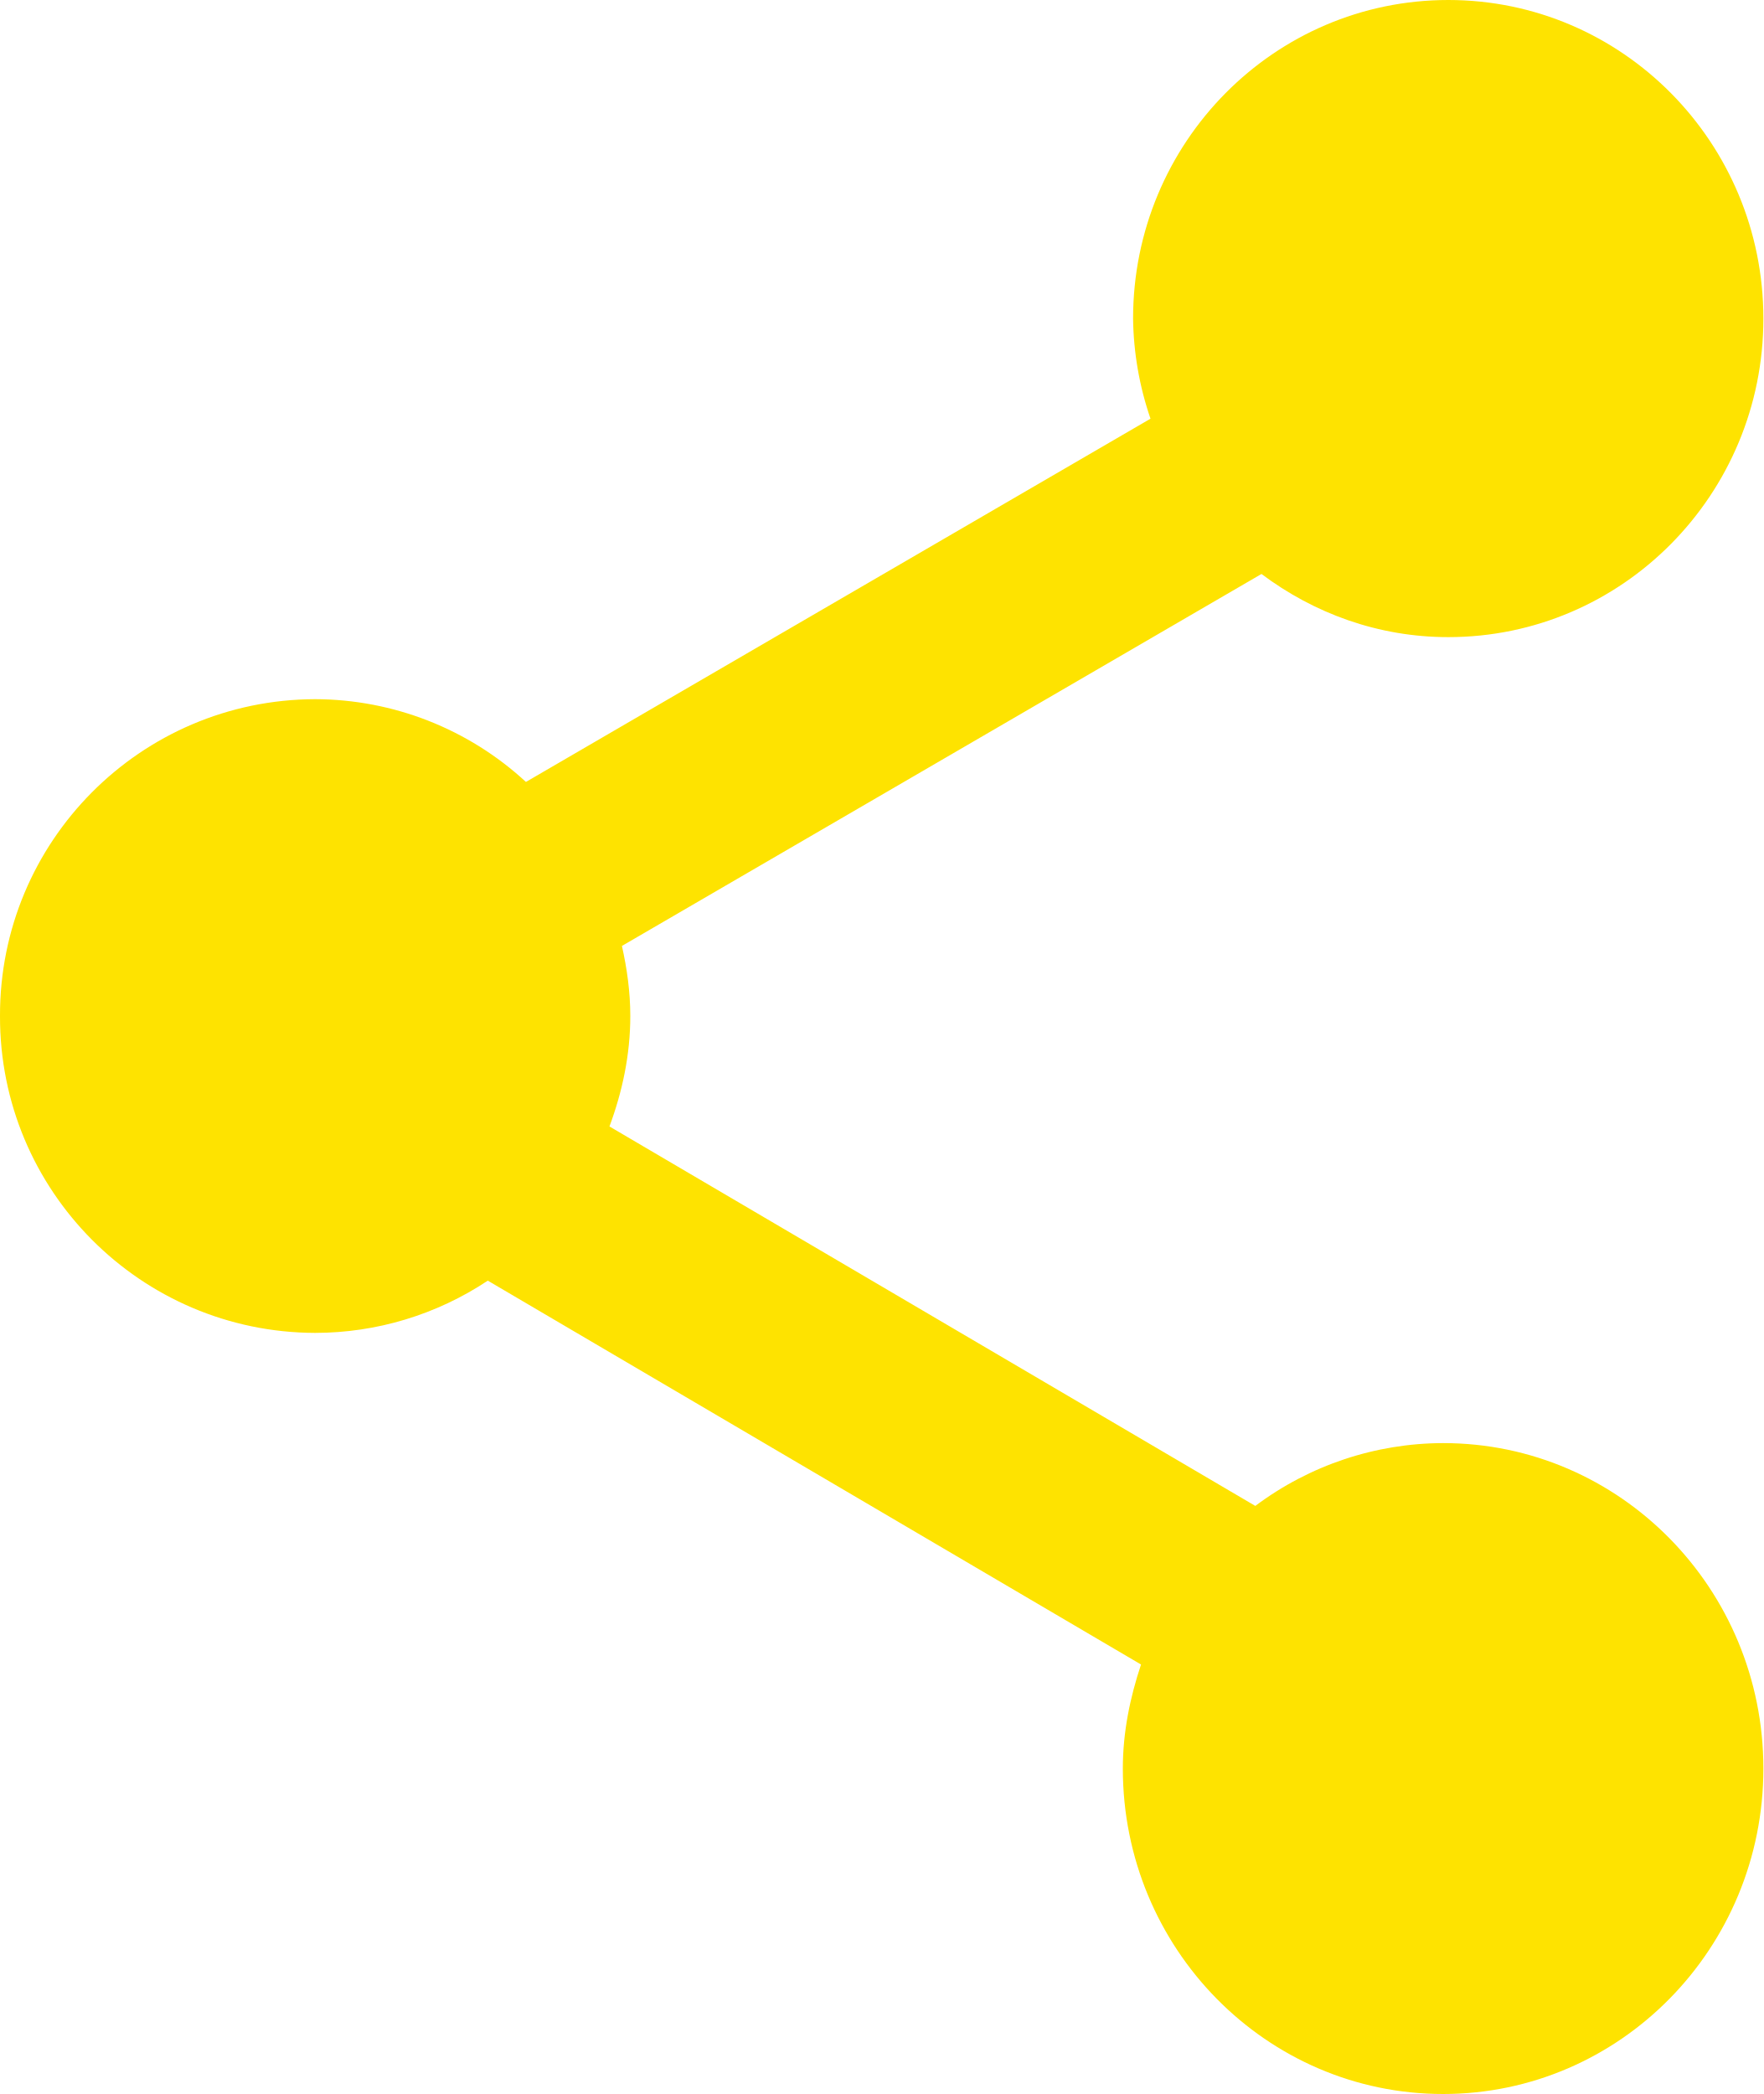
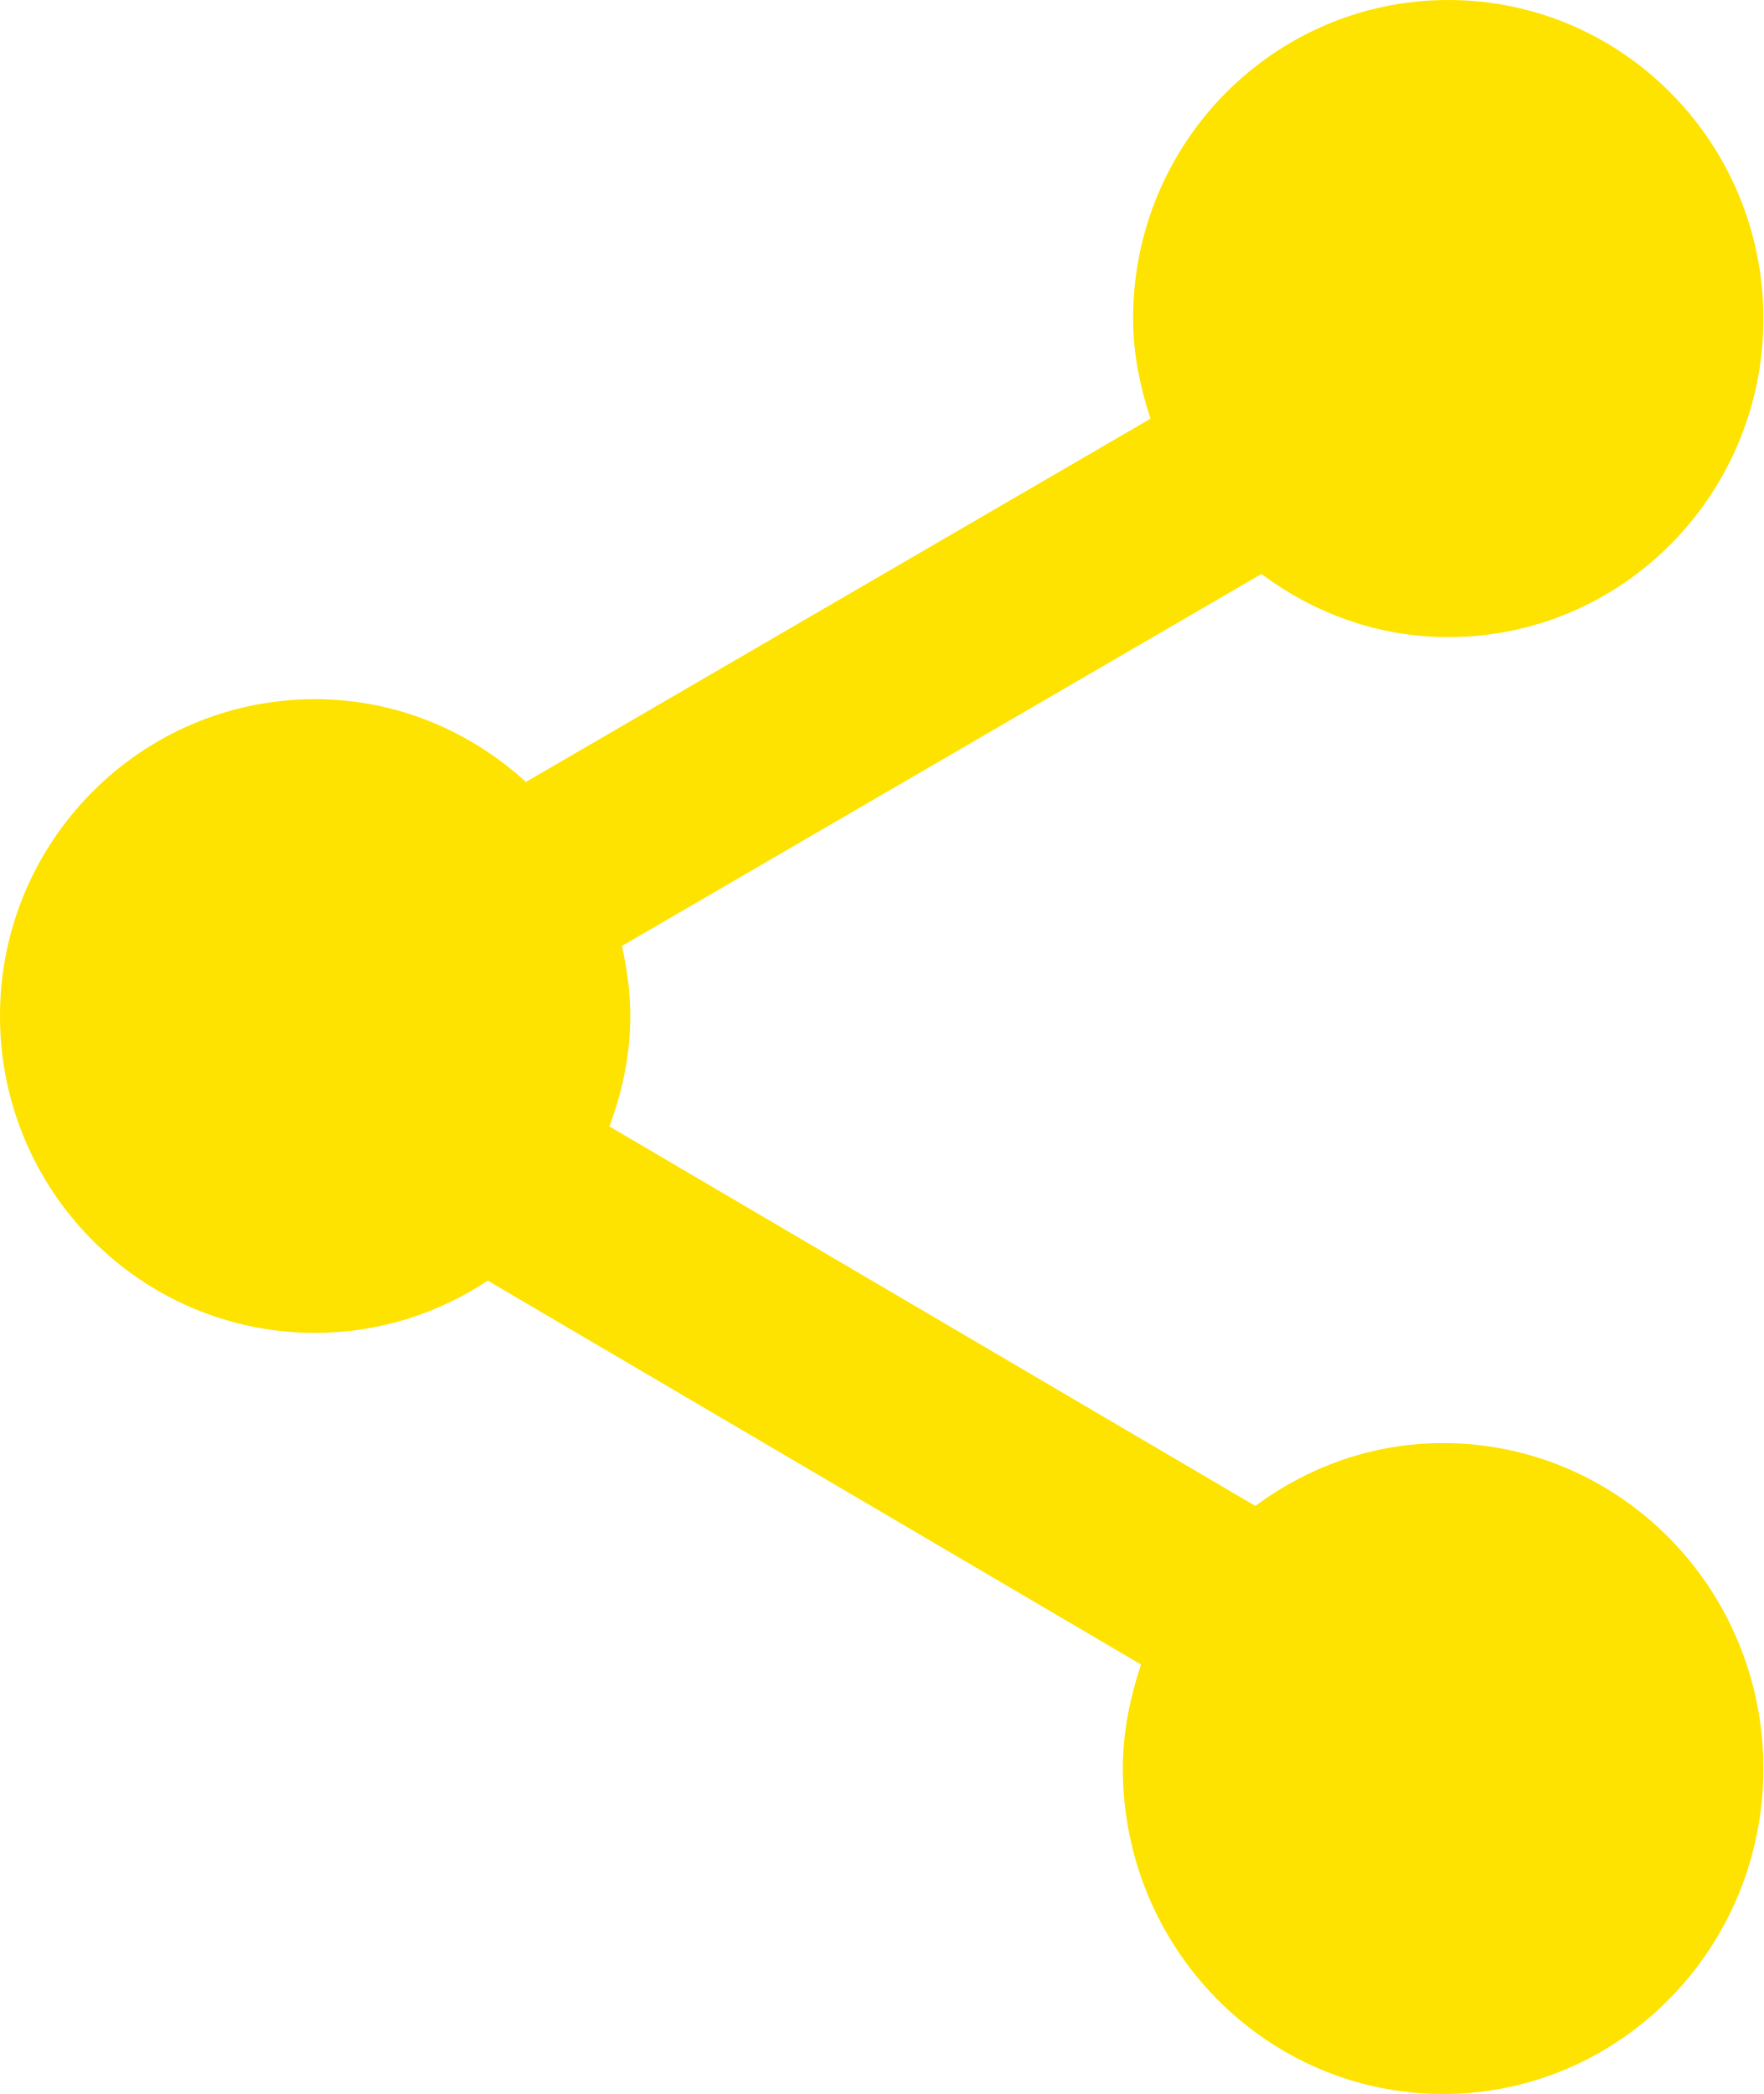
- <svg xmlns="http://www.w3.org/2000/svg" width="16" height="19">
-   <path fill-rule="evenodd" fill="#FEE300" d="M13.141 5.781c-.637 0-1.22-.217-1.695-.573L5.643 8.583c.046.205.076.417.076.636 0 .354-.073.689-.189 1.002l5.86 3.443a2.85 2.85 0 0 1 1.704-.57c1.605 0 2.906 1.322 2.906 2.953C16 17.678 14.699 19 13.094 19c-1.605 0-2.906-1.322-2.906-2.953 0-.332.066-.646.165-.944L4.426 11.62a2.832 2.832 0 0 1-1.567.474A2.867 2.867 0 0 1 0 9.219a2.867 2.867 0 0 1 2.859-2.875 2.83 2.83 0 0 1 1.913.751l5.667-3.296a2.904 2.904 0 0 1-.158-.908c0-1.597 1.28-2.891 2.86-2.891C14.72 0 16 1.294 16 2.891c0 1.596-1.28 2.89-2.859 2.89z" />
+ <svg xmlns="http://www.w3.org/2000/svg" width="16px" height="19px">
+   <path fill-rule="evenodd" fill="rgb(254, 227, 0)" d="M13.141,5.781 C12.504,5.781 11.921,5.564 11.446,5.208 L5.643,8.583 C5.689,8.788 5.719,9.000 5.719,9.219 C5.719,9.573 5.646,9.908 5.530,10.221 L11.390,13.664 C11.869,13.309 12.455,13.094 13.094,13.094 C14.699,13.094 16.000,14.416 16.000,16.047 C16.000,17.678 14.699,19.000 13.094,19.000 C11.489,19.000 10.188,17.678 10.188,16.047 C10.188,15.715 10.254,15.401 10.353,15.103 L4.426,11.620 C3.975,11.918 3.438,12.094 2.859,12.094 C1.280,12.094 -0.000,10.807 -0.000,9.219 C-0.000,7.631 1.280,6.344 2.859,6.344 C3.598,6.344 4.265,6.633 4.772,7.095 L10.439,3.799 C10.345,3.512 10.281,3.210 10.281,2.891 C10.281,1.294 11.561,-0.000 13.141,-0.000 C14.720,-0.000 16.000,1.294 16.000,2.891 C16.000,4.487 14.720,5.781 13.141,5.781 Z" />
</svg>
